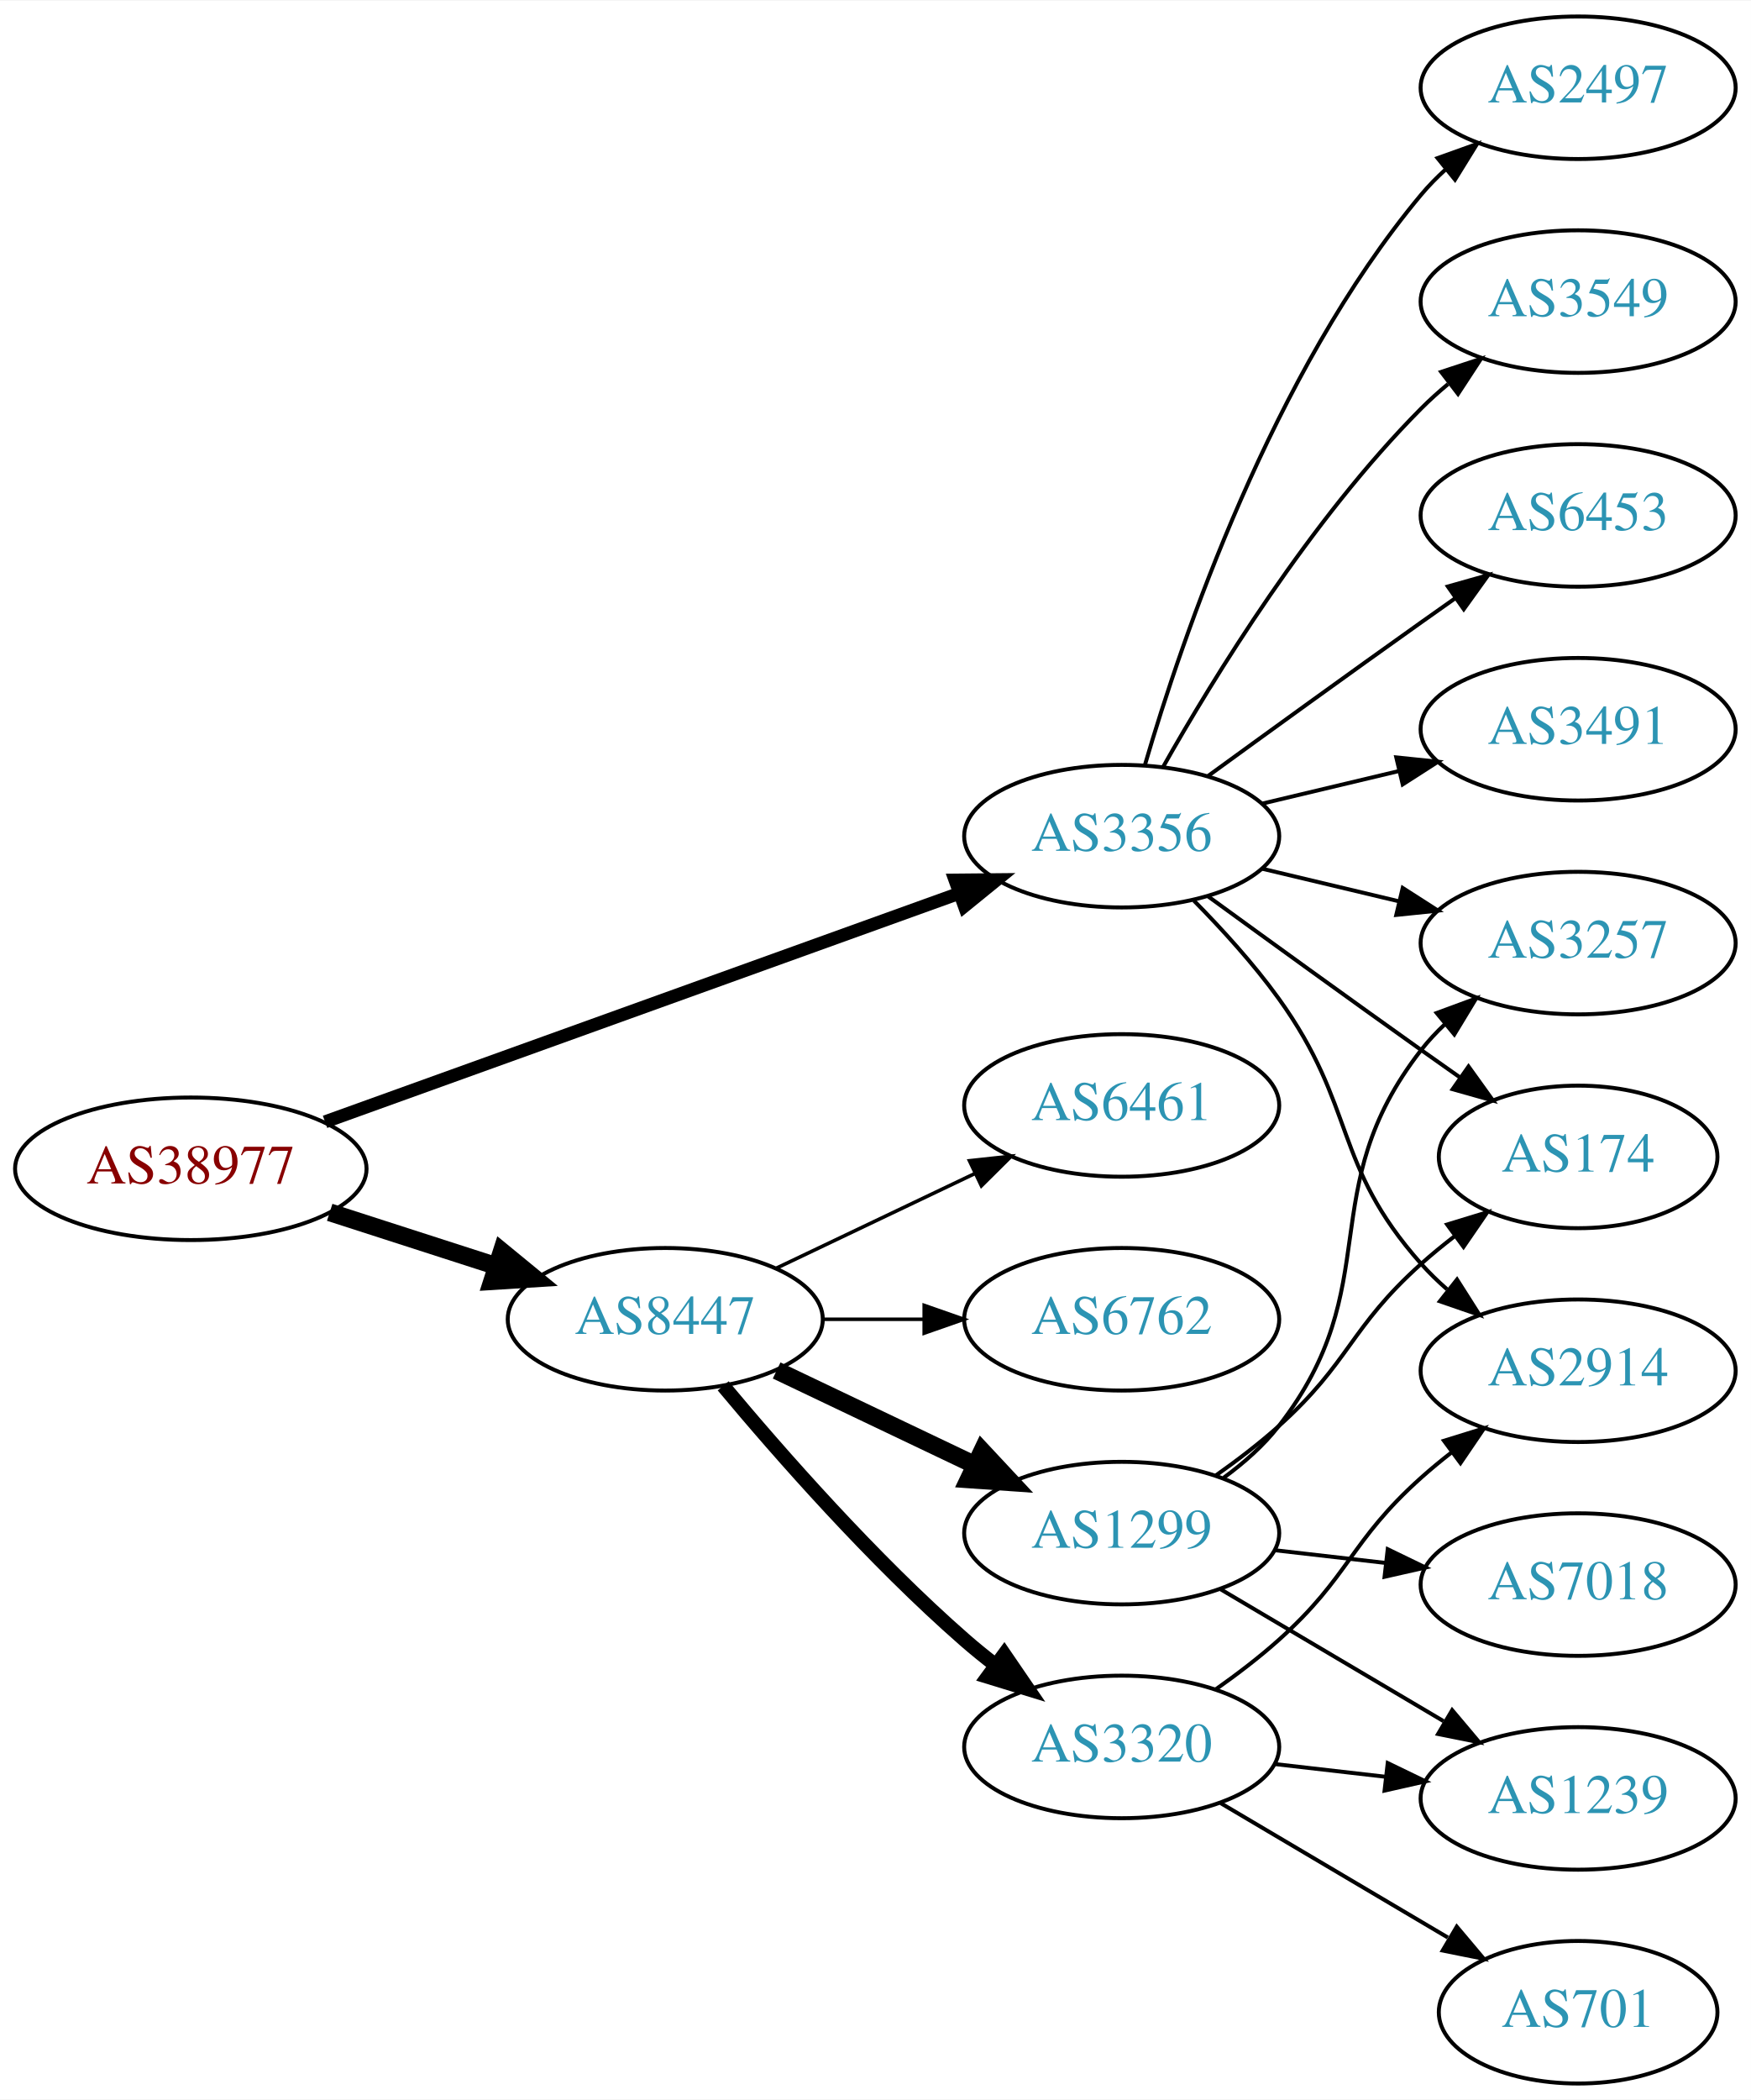
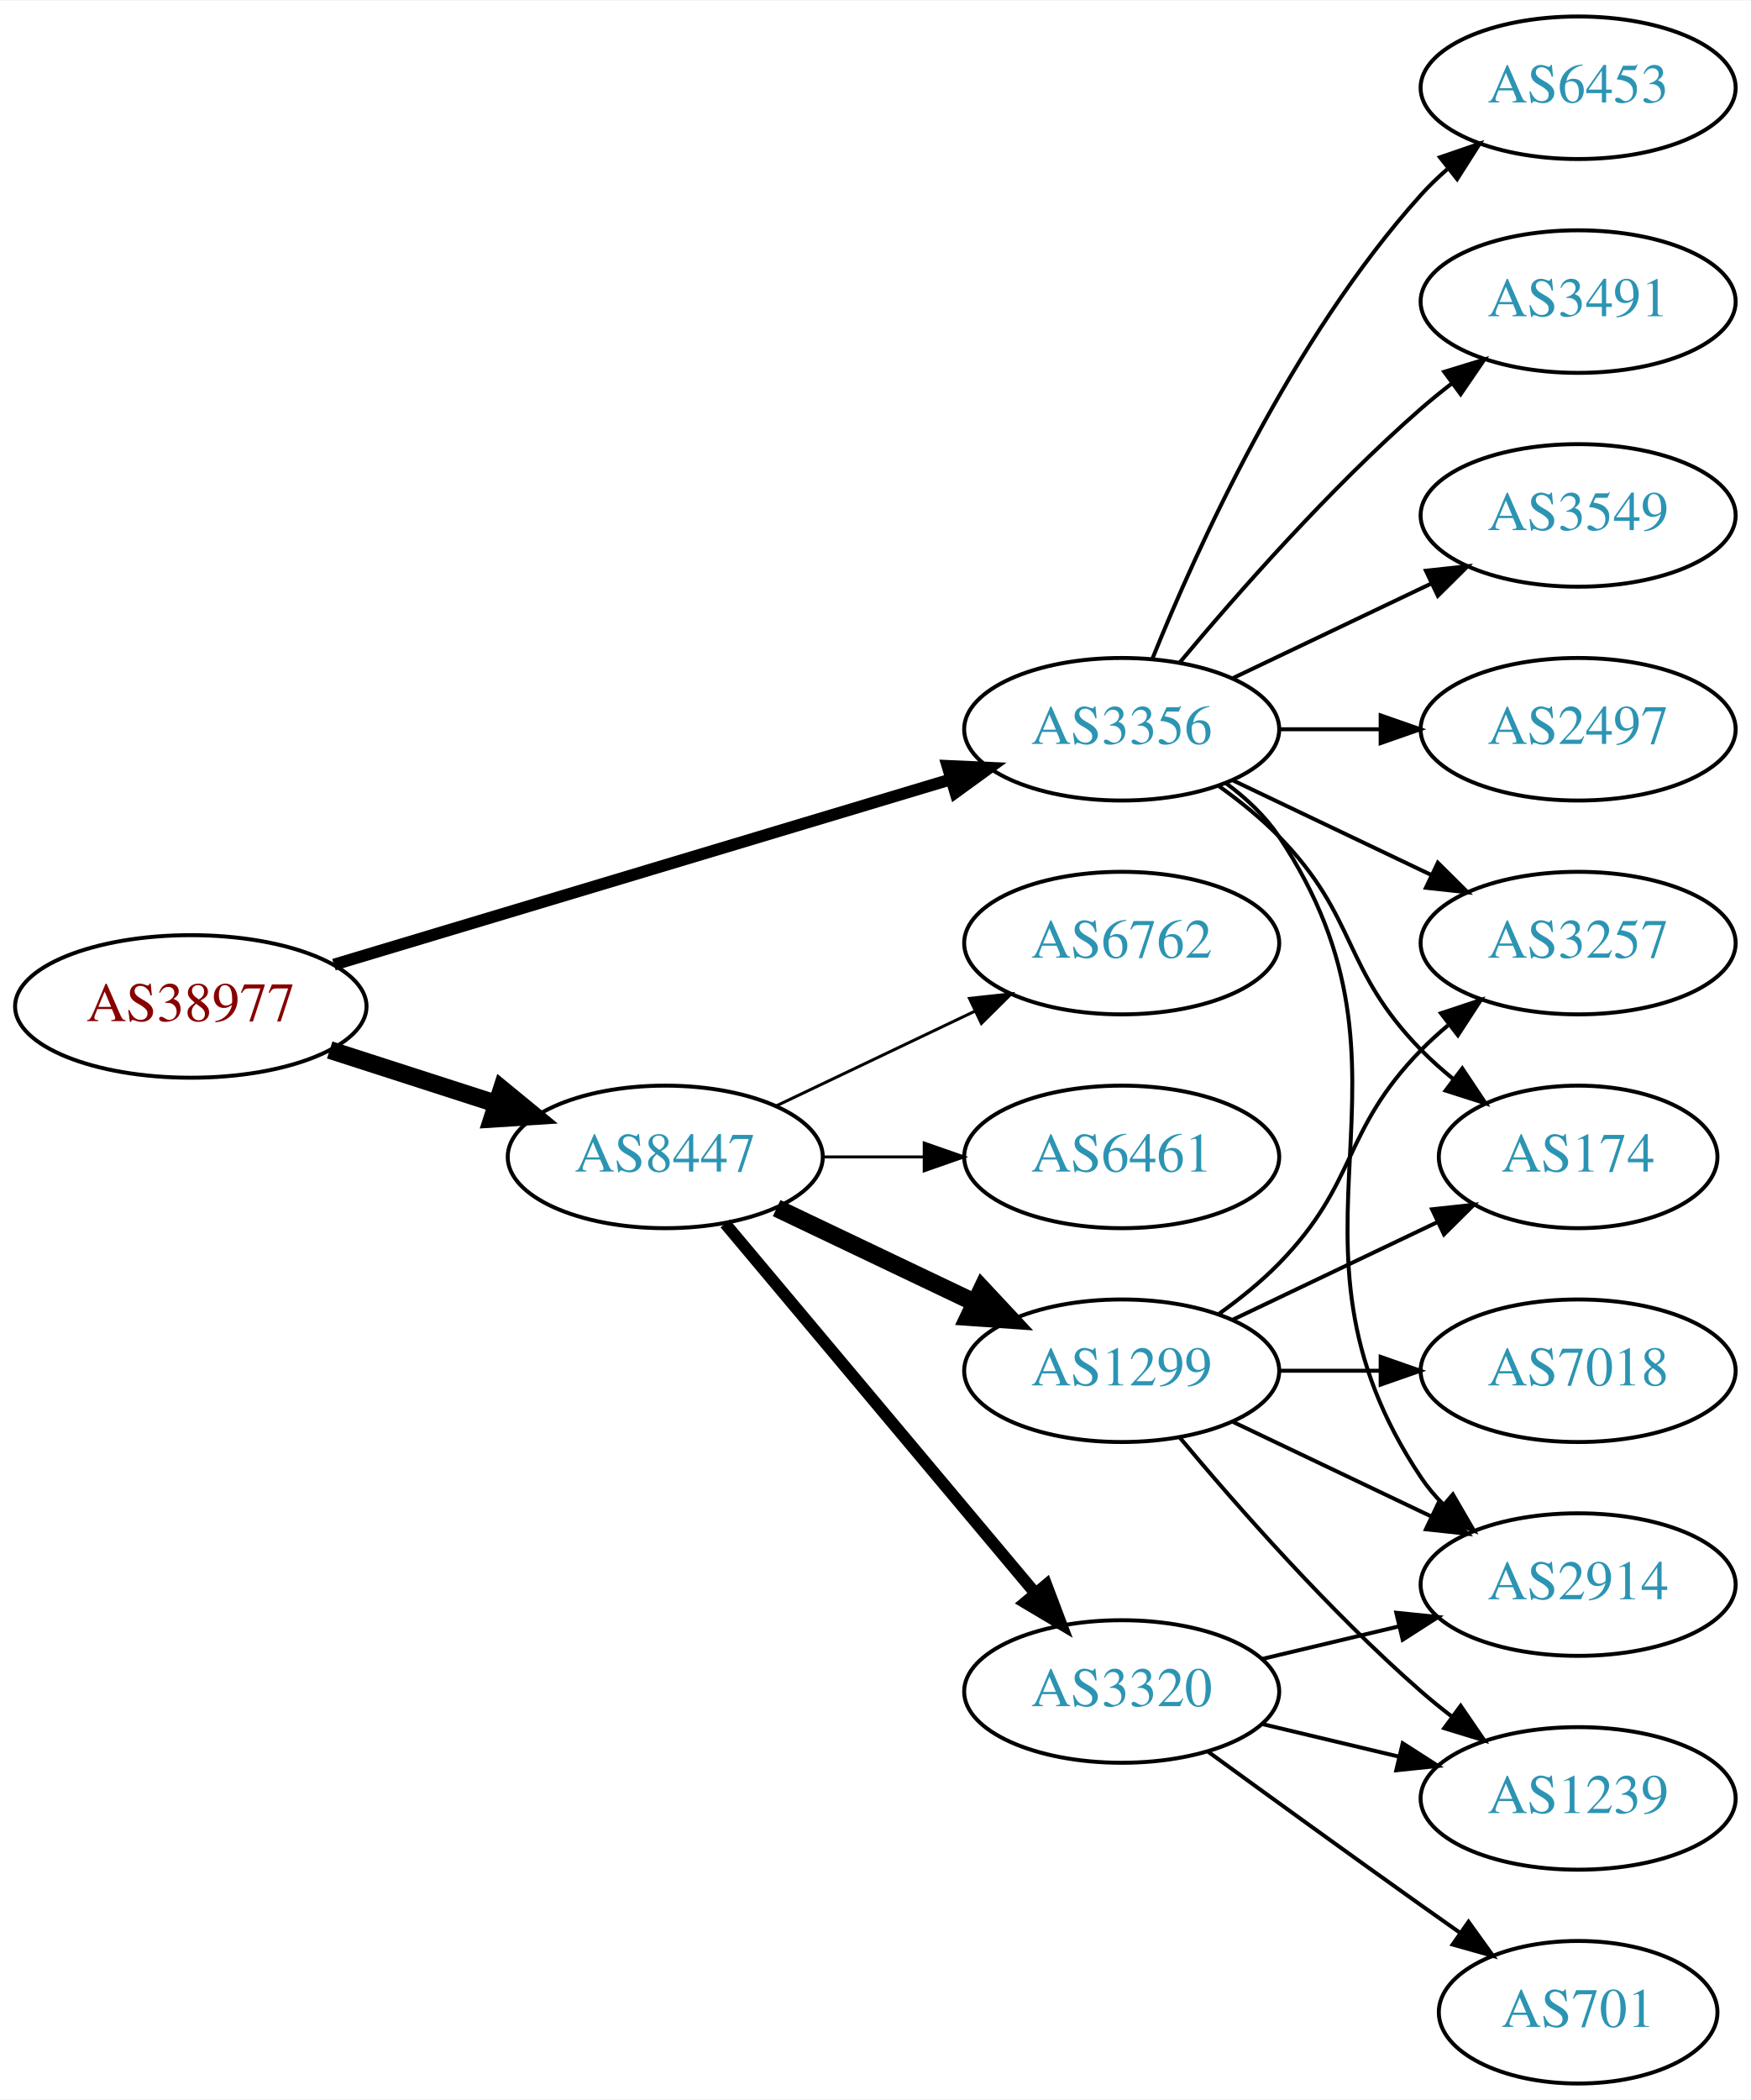
<svg xmlns="http://www.w3.org/2000/svg" xmlns:xlink="http://www.w3.org/1999/xlink" width="442pt" height="530pt" viewBox="0.00 0.00 442.27 530.00">
  <g id="graph0" class="graph" transform="scale(1 1) rotate(0) translate(4 526)">
    <polygon fill="white" stroke="none" points="-4,4 -4,-526 438.271,-526 438.271,4 -4,4" />
    <g id="node1" class="node">
      <g id="a_node1">
        <a xlink:href="/asn/38977" xlink:title="AS38977 ~ Silhouette International Schmied AG [AT]">
-           <ellipse fill="#ffffff" stroke="black" cx="44.196" cy="-231" rx="44.393" ry="18" />
-           <text text-anchor="middle" x="44.196" y="-227.3" font-family="Times,serif" font-size="14.00" fill="#880000">AS38977</text>
+           <ellipse fill="#ffffff" stroke="black" cx="44.196" cy="-272" rx="44.393" ry="18" />
+           <text text-anchor="middle" x="44.196" y="-268.3" font-family="Times,serif" font-size="14.00" fill="#880000">AS38977</text>
        </a>
      </g>
    </g>
    <g id="node2" class="node">
      <g id="a_node2">
        <a xlink:href="/asn/3356" xlink:title="AS3356 ~ Level 3 Parent, LLC [US]">
-           <ellipse fill="#ffffff" stroke="black" cx="279.332" cy="-315" rx="39.794" ry="18" />
-           <text text-anchor="middle" x="279.332" y="-311.3" font-family="Times,serif" font-size="14.00" fill="#2c94b3">AS3356</text>
+           <ellipse fill="#ffffff" stroke="black" cx="279.332" cy="-342" rx="39.794" ry="18" />
+           <text text-anchor="middle" x="279.332" y="-338.3" font-family="Times,serif" font-size="14.00" fill="#2c94b3">AS3356</text>
        </a>
      </g>
    </g>
    <g id="edge1" class="edge">
-       <path fill="none" stroke="black" stroke-width="3.273" d="M78.104,-242.857C120.201,-258.025 193.064,-284.278 238.322,-300.584" />
-       <polygon fill="black" stroke="black" stroke-width="3.273" points="237.221,-303.908 247.816,-304.005 239.594,-297.322 237.221,-303.908" />
+       <path fill="none" stroke="black" stroke-width="3" d="M80.351,-282.555C122.097,-295.09 191.667,-315.979 236.241,-329.362" />
+       <polygon fill="black" stroke="black" stroke-width="3" points="235.318,-332.739 245.902,-332.263 237.331,-326.035 235.318,-332.739" />
    </g>
    <g id="node3" class="node">
      <g id="a_node3">
        <a xlink:href="/asn/8447" xlink:title="AS8447 ~ A1 Telekom Austria AG [AT]">
-           <ellipse fill="#ffffff" stroke="black" cx="164.039" cy="-193" rx="39.794" ry="18" />
-           <text text-anchor="middle" x="164.039" y="-189.3" font-family="Times,serif" font-size="14.00" fill="#2c94b3">AS8447</text>
+           <ellipse fill="#ffffff" stroke="black" cx="164.039" cy="-234" rx="39.794" ry="18" />
+           <text text-anchor="middle" x="164.039" y="-230.3" font-family="Times,serif" font-size="14.00" fill="#2c94b3">AS8447</text>
        </a>
      </g>
    </g>
    <g id="edge2" class="edge">
-       <path fill="none" stroke="black" stroke-width="4.5" d="M79.281,-220.009C92.409,-215.776 107.55,-210.893 121.318,-206.454" />
-       <polygon fill="black" stroke="black" stroke-width="4.5" points="122.743,-210.131 131.052,-203.315 120.326,-202.636 122.743,-210.131" />
+       <path fill="none" stroke="black" stroke-width="4.5" d="M79.281,-261.009C92.409,-256.776 107.55,-251.893 121.318,-247.454" />
+       <polygon fill="black" stroke="black" stroke-width="4.5" points="122.743,-251.131 131.052,-244.315 120.326,-243.636 122.743,-251.131" />
    </g>
    <g id="node4" class="node">
      <g id="a_node4">
-         <a xlink:href="/asn/2497" xlink:title="AS2497 ~ Internet Initiative Japan Inc. [JP]">
-           <ellipse fill="#ffffff" stroke="black" cx="394.625" cy="-504" rx="39.794" ry="18" />
-           <text text-anchor="middle" x="394.625" y="-500.3" font-family="Times,serif" font-size="14.00" fill="#2c94b3">AS2497</text>
+         <a xlink:href="/asn/3257" xlink:title="AS3257 ~ GTT [DE]">
+           <ellipse fill="#ffffff" stroke="black" cx="394.625" cy="-288" rx="39.794" ry="18" />
+           <text text-anchor="middle" x="394.625" y="-284.3" font-family="Times,serif" font-size="14.00" fill="#2c94b3">AS3257</text>
        </a>
      </g>
    </g>
    <g id="edge3" class="edge">
-       <path fill="none" stroke="black" d="M285.206,-333.002C294.52,-364.844 317.336,-431.981 354.978,-477 356.848,-479.237 358.947,-481.374 361.173,-483.396" />
-       <polygon fill="black" stroke="black" points="359.116,-486.234 369.092,-489.804 363.52,-480.793 359.116,-486.234" />
+       <path fill="none" stroke="black" d="M307.468,-329.066C322.462,-321.919 341.283,-312.948 357.506,-305.215" />
+       <polygon fill="black" stroke="black" points="359.188,-308.291 366.71,-300.829 356.177,-301.972 359.188,-308.291" />
    </g>
    <g id="node5" class="node">
      <g id="a_node5">
        <a xlink:href="/asn/3549" xlink:title="AS3549 ~ Level 3 Parent, LLC [US]">
-           <ellipse fill="#ffffff" stroke="black" cx="394.625" cy="-450" rx="39.794" ry="18" />
-           <text text-anchor="middle" x="394.625" y="-446.3" font-family="Times,serif" font-size="14.00" fill="#2c94b3">AS3549</text>
+           <ellipse fill="#ffffff" stroke="black" cx="394.625" cy="-396" rx="39.794" ry="18" />
+           <text text-anchor="middle" x="394.625" y="-392.3" font-family="Times,serif" font-size="14.00" fill="#2c94b3">AS3549</text>
        </a>
      </g>
    </g>
    <g id="edge4" class="edge">
-       <path fill="none" stroke="black" d="M289.791,-332.49C302.573,-355.096 327.005,-394.886 354.978,-423 357.089,-425.121 359.385,-427.188 361.77,-429.171" />
-       <polygon fill="black" stroke="black" points="360.023,-432.242 370.086,-435.556 364.286,-426.69 360.023,-432.242" />
+       <path fill="none" stroke="black" d="M307.468,-354.934C322.462,-362.081 341.283,-371.052 357.506,-378.785" />
+       <polygon fill="black" stroke="black" points="356.177,-382.028 366.71,-383.171 359.188,-375.709 356.177,-382.028" />
    </g>
    <g id="node6" class="node">
      <g id="a_node6">
-         <a xlink:href="/asn/3257" xlink:title="AS3257 ~ GTT [DE]">
-           <ellipse fill="#ffffff" stroke="black" cx="394.625" cy="-288" rx="39.794" ry="18" />
-           <text text-anchor="middle" x="394.625" y="-284.3" font-family="Times,serif" font-size="14.00" fill="#2c94b3">AS3257</text>
+         <a xlink:href="/asn/2497" xlink:title="AS2497 ~ Internet Initiative Japan Inc. [JP]">
+           <ellipse fill="#ffffff" stroke="black" cx="394.625" cy="-342" rx="39.794" ry="18" />
+           <text text-anchor="middle" x="394.625" y="-338.3" font-family="Times,serif" font-size="14.00" fill="#2c94b3">AS2497</text>
        </a>
      </g>
    </g>
    <g id="edge5" class="edge">
-       <path fill="none" stroke="black" d="M314.939,-306.752C325.81,-304.162 337.964,-301.265 349.407,-298.538" />
-       <polygon fill="black" stroke="black" points="350.313,-301.92 359.229,-296.197 348.69,-295.111 350.313,-301.92" />
+       <path fill="none" stroke="black" d="M319.004,-342C327.207,-342 335.971,-342 344.503,-342" />
+       <polygon fill="black" stroke="black" points="344.742,-345.5 354.742,-342 344.742,-338.5 344.742,-345.5" />
    </g>
    <g id="node7" class="node">
      <g id="a_node7">
-         <a xlink:href="/asn/2914" xlink:title="AS2914 ~ NTT America, Inc. [US]">
-           <ellipse fill="#ffffff" stroke="black" cx="394.625" cy="-180" rx="39.794" ry="18" />
-           <text text-anchor="middle" x="394.625" y="-176.3" font-family="Times,serif" font-size="14.00" fill="#2c94b3">AS2914</text>
+         <a xlink:href="/asn/6453" xlink:title="AS6453 ~ TATA COMMUNICATIONS (AMERICA) INC [US]">
+           <ellipse fill="#ffffff" stroke="black" cx="394.625" cy="-504" rx="39.794" ry="18" />
+           <text text-anchor="middle" x="394.625" y="-500.3" font-family="Times,serif" font-size="14.00" fill="#2c94b3">AS6453</text>
        </a>
      </g>
    </g>
    <g id="edge6" class="edge">
-       <path fill="none" stroke="black" d="M297.566,-298.722C304.667,-291.527 312.687,-282.729 318.978,-274 338.742,-246.575 332.51,-232.257 354.978,-207 356.967,-204.764 359.176,-202.616 361.502,-200.577" />
-       <polygon fill="black" stroke="black" points="364.034,-203.036 369.709,-194.09 359.694,-197.545 364.034,-203.036" />
+       <path fill="none" stroke="black" d="M287.079,-359.787C298.13,-387.243 322.184,-440.578 354.978,-477 356.98,-479.224 359.199,-481.363 361.532,-483.397" />
+       <polygon fill="black" stroke="black" points="359.73,-486.433 369.751,-489.873 364.062,-480.935 359.73,-486.433" />
    </g>
    <g id="node8" class="node">
      <g id="a_node8">
-         <a xlink:href="/asn/6453" xlink:title="AS6453 ~ TATA COMMUNICATIONS (AMERICA) INC [US]">
-           <ellipse fill="#ffffff" stroke="black" cx="394.625" cy="-396" rx="39.794" ry="18" />
-           <text text-anchor="middle" x="394.625" y="-392.3" font-family="Times,serif" font-size="14.00" fill="#2c94b3">AS6453</text>
+         <a xlink:href="/asn/174" xlink:title="AS174 ~ Cogent Communications [US]">
+           <ellipse fill="#ffffff" stroke="black" cx="394.625" cy="-234" rx="35.194" ry="18" />
+           <text text-anchor="middle" x="394.625" y="-230.3" font-family="Times,serif" font-size="14.00" fill="#2c94b3">AS174</text>
        </a>
      </g>
    </g>
    <g id="edge7" class="edge">
-       <path fill="none" stroke="black" d="M301.18,-330.222C316.114,-341.091 336.727,-356.025 354.978,-369 357.799,-371.005 360.742,-373.085 363.69,-375.159" />
-       <polygon fill="black" stroke="black" points="361.717,-378.05 371.914,-380.926 365.736,-372.319 361.717,-378.05" />
+       <path fill="none" stroke="black" d="M303.926,-327.611C309.182,-323.852 314.513,-319.563 318.978,-315 339.151,-294.383 334.806,-281.617 354.978,-261 357.457,-258.466 360.204,-256.017 363.056,-253.696" />
+       <polygon fill="black" stroke="black" points="365.359,-256.343 371.242,-247.532 361.148,-250.752 365.359,-256.343" />
    </g>
    <g id="node9" class="node">
      <g id="a_node9">
        <a xlink:href="/asn/3491" xlink:title="AS3491 ~ PCCW Global, Inc. [US]">
-           <ellipse fill="#ffffff" stroke="black" cx="394.625" cy="-342" rx="39.794" ry="18" />
-           <text text-anchor="middle" x="394.625" y="-338.3" font-family="Times,serif" font-size="14.00" fill="#2c94b3">AS3491</text>
+           <ellipse fill="#ffffff" stroke="black" cx="394.625" cy="-450" rx="39.794" ry="18" />
+           <text text-anchor="middle" x="394.625" y="-446.3" font-family="Times,serif" font-size="14.00" fill="#2c94b3">AS3491</text>
        </a>
      </g>
    </g>
    <g id="edge8" class="edge">
-       <path fill="none" stroke="black" d="M314.939,-323.248C325.81,-325.838 337.964,-328.735 349.407,-331.462" />
-       <polygon fill="black" stroke="black" points="348.69,-334.889 359.229,-333.803 350.313,-328.08 348.69,-334.889" />
+       <path fill="none" stroke="black" d="M293.962,-358.817C308.244,-375.929 331.791,-402.745 354.978,-423 357.444,-425.154 360.082,-427.294 362.78,-429.372" />
+       <polygon fill="black" stroke="black" points="360.805,-432.264 370.934,-435.37 364.953,-426.625 360.805,-432.264" />
    </g>
    <g id="node10" class="node">
      <g id="a_node10">
-         <a xlink:href="/asn/174" xlink:title="AS174 ~ Cogent Communications [US]">
-           <ellipse fill="#ffffff" stroke="black" cx="394.625" cy="-234" rx="35.194" ry="18" />
-           <text text-anchor="middle" x="394.625" y="-230.3" font-family="Times,serif" font-size="14.00" fill="#2c94b3">AS174</text>
+         <a xlink:href="/asn/2914" xlink:title="AS2914 ~ NTT America, Inc. [US]">
+           <ellipse fill="#ffffff" stroke="black" cx="394.625" cy="-126" rx="39.794" ry="18" />
+           <text text-anchor="middle" x="394.625" y="-122.3" font-family="Times,serif" font-size="14.00" fill="#2c94b3">AS2914</text>
        </a>
      </g>
    </g>
    <g id="edge9" class="edge">
-       <path fill="none" stroke="black" d="M301.18,-299.778C316.114,-288.909 336.727,-273.975 354.978,-261 358.188,-258.718 361.557,-256.339 364.912,-253.982" />
-       <polygon fill="black" stroke="black" points="366.94,-256.834 373.123,-248.23 362.924,-251.101 366.94,-256.834" />
+       <path fill="none" stroke="black" d="M305.651,-328.393C310.707,-324.649 315.518,-320.169 318.978,-315 360.003,-253.706 313.954,-214.294 354.978,-153 356.6,-150.577 358.519,-148.305 360.621,-146.19" />
+       <polygon fill="black" stroke="black" points="362.988,-148.771 368.306,-139.607 358.434,-143.454 362.988,-148.771" />
    </g>
    <g id="node11" class="node">
      <g id="a_node11">
-         <a xlink:href="/asn/3320" xlink:title="AS3320 ~ DTAG [DE]">
-           <ellipse fill="#ffffff" stroke="black" cx="279.332" cy="-85" rx="39.794" ry="18" />
-           <text text-anchor="middle" x="279.332" y="-81.3" font-family="Times,serif" font-size="14.00" fill="#2c94b3">AS3320</text>
+         <a xlink:href="/asn/1299" xlink:title="AS1299 ~ Telia Carrier [EU]">
+           <ellipse fill="#ffffff" stroke="black" cx="279.332" cy="-180" rx="39.794" ry="18" />
+           <text text-anchor="middle" x="279.332" y="-176.3" font-family="Times,serif" font-size="14.00" fill="#2c94b3">AS1299</text>
        </a>
      </g>
    </g>
    <g id="edge10" class="edge">
-       <path fill="none" stroke="black" stroke-width="3.6" d="M178.669,-176.183C192.951,-159.071 216.498,-132.255 239.685,-112 242.151,-109.846 244.789,-107.706 247.487,-105.628" />
-       <polygon fill="black" stroke="black" stroke-width="3.6" points="249.66,-108.375 255.641,-99.63 245.512,-102.736 249.66,-108.375" />
+       <path fill="none" stroke="black" stroke-width="4.5" d="M192.175,-221.066C207.169,-213.919 225.99,-204.948 242.213,-197.215" />
+       <polygon fill="black" stroke="black" stroke-width="4.5" points="244.084,-200.686 251.417,-192.829 240.695,-193.577 244.084,-200.686" />
    </g>
    <g id="node12" class="node">
      <g id="a_node12">
-         <a xlink:href="/asn/1299" xlink:title="AS1299 ~ Telia Carrier [EU]">
-           <ellipse fill="#ffffff" stroke="black" cx="279.332" cy="-139" rx="39.794" ry="18" />
-           <text text-anchor="middle" x="279.332" y="-135.3" font-family="Times,serif" font-size="14.00" fill="#2c94b3">AS1299</text>
+         <a xlink:href="/asn/3320" xlink:title="AS3320 ~ DTAG [DE]">
+           <ellipse fill="#ffffff" stroke="black" cx="279.332" cy="-99" rx="39.794" ry="18" />
+           <text text-anchor="middle" x="279.332" y="-95.3" font-family="Times,serif" font-size="14.00" fill="#2c94b3">AS3320</text>
        </a>
      </g>
    </g>
    <g id="edge11" class="edge">
-       <path fill="none" stroke="black" stroke-width="4.5" d="M192.175,-180.066C207.169,-172.919 225.99,-163.948 242.213,-156.215" />
-       <polygon fill="black" stroke="black" stroke-width="4.5" points="244.084,-159.686 251.417,-151.829 240.695,-152.577 244.084,-159.686" />
+       <path fill="none" stroke="black" stroke-width="3" d="M179.158,-217.175C198.833,-193.731 234.637,-151.066 257.415,-123.924" />
+       <polygon fill="black" stroke="black" stroke-width="3" points="260.287,-125.947 264.034,-116.037 254.925,-121.447 260.287,-125.947" />
    </g>
    <g id="node13" class="node">
      <g id="a_node13">
        <a xlink:href="/asn/6461" xlink:title="AS6461 ~ Zayo Bandwidth [US]">
-           <ellipse fill="#ffffff" stroke="black" cx="279.332" cy="-247" rx="39.794" ry="18" />
-           <text text-anchor="middle" x="279.332" y="-243.3" font-family="Times,serif" font-size="14.00" fill="#2c94b3">AS6461</text>
+           <ellipse fill="#ffffff" stroke="black" cx="279.332" cy="-234" rx="39.794" ry="18" />
+           <text text-anchor="middle" x="279.332" y="-230.3" font-family="Times,serif" font-size="14.00" fill="#2c94b3">AS6461</text>
        </a>
      </g>
    </g>
    <g id="edge12" class="edge">
-       <path fill="none" stroke="black" stroke-width="0.9" d="M192.175,-205.934C207.169,-213.081 225.99,-222.052 242.213,-229.785" />
-       <polygon fill="black" stroke="black" stroke-width="0.9" points="240.884,-233.028 251.417,-234.171 243.895,-226.709 240.884,-233.028" />
+       <path fill="none" stroke="black" stroke-width="0.75" d="M203.711,-234C211.914,-234 220.678,-234 229.21,-234" />
+       <polygon fill="black" stroke="black" stroke-width="0.75" points="229.449,-237.5 239.449,-234 229.449,-230.5 229.449,-237.5" />
    </g>
    <g id="node14" class="node">
      <g id="a_node14">
        <a xlink:href="/asn/6762" xlink:title="AS6762 ~ TELECOM ITALIA SPARKLE S.p.A. [IT]">
-           <ellipse fill="#ffffff" stroke="black" cx="279.332" cy="-193" rx="39.794" ry="18" />
-           <text text-anchor="middle" x="279.332" y="-189.3" font-family="Times,serif" font-size="14.00" fill="#2c94b3">AS6762</text>
+           <ellipse fill="#ffffff" stroke="black" cx="279.332" cy="-288" rx="39.794" ry="18" />
+           <text text-anchor="middle" x="279.332" y="-284.3" font-family="Times,serif" font-size="14.00" fill="#2c94b3">AS6762</text>
        </a>
      </g>
    </g>
    <g id="edge13" class="edge">
-       <path fill="none" stroke="black" stroke-width="0.9" d="M203.711,-193C211.914,-193 220.678,-193 229.21,-193" />
-       <polygon fill="black" stroke="black" stroke-width="0.9" points="229.449,-196.5 239.449,-193 229.449,-189.5 229.449,-196.5" />
+       <path fill="none" stroke="black" stroke-width="0.75" d="M192.175,-246.934C207.169,-254.081 225.99,-263.052 242.213,-270.785" />
+       <polygon fill="black" stroke="black" stroke-width="0.75" points="240.884,-274.028 251.417,-275.171 243.895,-267.709 240.884,-274.028" />
+     </g>
+     <g id="edge16" class="edge">
+       <path fill="none" stroke="black" d="M303.926,-194.389C309.182,-198.148 314.513,-202.437 318.978,-207 339.151,-227.617 334.806,-240.383 354.978,-261 357.071,-263.139 359.354,-265.218 361.731,-267.21" />
+       <polygon fill="black" stroke="black" points="359.974,-270.275 370.031,-273.611 364.249,-264.732 359.974,-270.275" />
    </g>
    <g id="edge14" class="edge">
-       <path fill="none" stroke="black" d="M303.096,-99.546C308.495,-103.359 314.099,-107.633 318.978,-112 337.048,-128.172 336.908,-136.828 354.978,-153 357.418,-155.183 360.038,-157.344 362.724,-159.435" />
-       <polygon fill="black" stroke="black" points="360.739,-162.32 370.86,-165.454 364.903,-156.693 360.739,-162.32" />
+       <path fill="none" stroke="black" d="M307.468,-192.934C322.9,-200.29 342.385,-209.577 358.92,-217.459" />
+       <polygon fill="black" stroke="black" points="357.729,-220.768 368.262,-221.911 360.741,-214.449 357.729,-220.768" />
+     </g>
+     <g id="edge15" class="edge">
+       <path fill="none" stroke="black" d="M307.468,-167.066C322.462,-159.919 341.283,-150.948 357.506,-143.215" />
+       <polygon fill="black" stroke="black" points="359.188,-146.291 366.71,-138.829 356.177,-139.972 359.188,-146.291" />
    </g>
    <g id="node15" class="node">
      <g id="a_node15">
+         <a xlink:href="/asn/1239" xlink:title="AS1239 ~ Sprint [US]">
+           <ellipse fill="#ffffff" stroke="black" cx="394.625" cy="-72" rx="39.794" ry="18" />
+           <text text-anchor="middle" x="394.625" y="-68.3" font-family="Times,serif" font-size="14.00" fill="#2c94b3">AS1239</text>
+         </a>
+       </g>
+     </g>
+     <g id="edge17" class="edge">
+       <path fill="none" stroke="black" d="M293.962,-163.183C308.244,-146.071 331.791,-119.255 354.978,-99 357.444,-96.846 360.082,-94.706 362.78,-92.628" />
+       <polygon fill="black" stroke="black" points="364.953,-95.375 370.934,-86.63 360.805,-89.736 364.953,-95.375" />
+     </g>
+     <g id="node16" class="node">
+       <g id="a_node16">
+         <a xlink:href="/asn/7018" xlink:title="AS7018 ~ AT&amp;T Services, Inc. [US]">
+           <ellipse fill="#ffffff" stroke="black" cx="394.625" cy="-180" rx="39.794" ry="18" />
+           <text text-anchor="middle" x="394.625" y="-176.3" font-family="Times,serif" font-size="14.00" fill="#2c94b3">AS7018</text>
+         </a>
+       </g>
+     </g>
+     <g id="edge18" class="edge">
+       <path fill="none" stroke="black" d="M319.004,-180C327.207,-180 335.971,-180 344.503,-180" />
+       <polygon fill="black" stroke="black" points="344.742,-183.5 354.742,-180 344.742,-176.5 344.742,-183.5" />
+     </g>
+     <g id="edge20" class="edge">
+       <path fill="none" stroke="black" d="M314.939,-107.248C325.81,-109.838 337.964,-112.735 349.407,-115.462" />
+       <polygon fill="black" stroke="black" points="348.69,-118.889 359.229,-117.803 350.313,-112.08 348.69,-118.889" />
+     </g>
+     <g id="edge19" class="edge">
+       <path fill="none" stroke="black" d="M314.939,-90.752C325.81,-88.162 337.964,-85.265 349.407,-82.538" />
+       <polygon fill="black" stroke="black" points="350.313,-85.92 359.229,-80.197 348.69,-79.111 350.313,-85.92" />
+     </g>
+     <g id="node17" class="node">
+       <g id="a_node17">
        <a xlink:href="/asn/701" xlink:title="AS701 ~ UUNET [US]">
          <ellipse fill="#ffffff" stroke="black" cx="394.625" cy="-18" rx="35.194" ry="18" />
          <text text-anchor="middle" x="394.625" y="-14.3" font-family="Times,serif" font-size="14.00" fill="#2c94b3">AS701</text>
        </a>
      </g>
    </g>
-     <g id="edge15" class="edge">
-       <path fill="none" stroke="black" d="M304.358,-70.791C321.062,-60.912 343.507,-47.639 361.712,-36.873" />
-       <polygon fill="black" stroke="black" points="363.966,-39.606 370.792,-31.503 360.403,-33.581 363.966,-39.606" />
-     </g>
-     <g id="node16" class="node">
-       <g id="a_node16">
-         <a xlink:href="/asn/1239" xlink:title="AS1239 ~ Sprint [US]">
-           <ellipse fill="#ffffff" stroke="black" cx="394.625" cy="-72" rx="39.794" ry="18" />
-           <text text-anchor="middle" x="394.625" y="-68.3" font-family="Times,serif" font-size="14.00" fill="#2c94b3">AS1239</text>
-         </a>
-       </g>
-     </g>
-     <g id="edge16" class="edge">
-       <path fill="none" stroke="black" d="M318.057,-80.671C327.038,-79.641 336.737,-78.528 346.094,-77.454" />
-       <polygon fill="black" stroke="black" points="346.529,-80.927 356.064,-76.31 345.731,-73.973 346.529,-80.927" />
-     </g>
-     <g id="edge17" class="edge">
-       <path fill="none" stroke="black" d="M305.114,-152.995C310.198,-156.719 315.156,-161.092 318.978,-166 346.719,-201.625 327.237,-225.375 354.978,-261 356.77,-263.301 358.811,-265.484 360.998,-267.538" />
-       <polygon fill="black" stroke="black" points="358.9,-270.344 368.842,-274.005 363.353,-264.943 358.9,-270.344" />
-     </g>
-     <g id="edge19" class="edge">
-       <path fill="none" stroke="black" d="M303.096,-153.546C308.495,-157.359 314.099,-161.633 318.978,-166 337.048,-182.172 336.908,-190.828 354.978,-207 357.62,-209.364 360.474,-211.701 363.393,-213.953" />
-       <polygon fill="black" stroke="black" points="361.535,-216.93 371.668,-220.022 365.675,-211.286 361.535,-216.93" />
-     </g>
-     <g id="edge20" class="edge">
-       <path fill="none" stroke="black" d="M304.358,-124.791C320.73,-115.109 342.618,-102.165 360.622,-91.518" />
-       <polygon fill="black" stroke="black" points="362.807,-94.291 369.633,-86.189 359.244,-88.266 362.807,-94.291" />
-     </g>
-     <g id="node17" class="node">
-       <g id="a_node17">
-         <a xlink:href="/asn/7018" xlink:title="AS7018 ~ AT&amp;T Services, Inc. [US]">
-           <ellipse fill="#ffffff" stroke="black" cx="394.625" cy="-126" rx="39.794" ry="18" />
-           <text text-anchor="middle" x="394.625" y="-122.3" font-family="Times,serif" font-size="14.00" fill="#2c94b3">AS7018</text>
-         </a>
-       </g>
-     </g>
-     <g id="edge18" class="edge">
-       <path fill="none" stroke="black" d="M318.057,-134.671C327.038,-133.641 336.737,-132.528 346.094,-131.454" />
-       <polygon fill="black" stroke="black" points="346.529,-134.927 356.064,-130.31 345.731,-127.973 346.529,-134.927" />
+     <g id="edge21" class="edge">
+       <path fill="none" stroke="black" d="M301.18,-83.778C316.114,-72.909 336.727,-57.975 354.978,-45 358.188,-42.718 361.557,-40.339 364.912,-37.982" />
+       <polygon fill="black" stroke="black" points="366.94,-40.834 373.123,-32.23 362.924,-35.101 366.94,-40.834" />
    </g>
  </g>
</svg>
